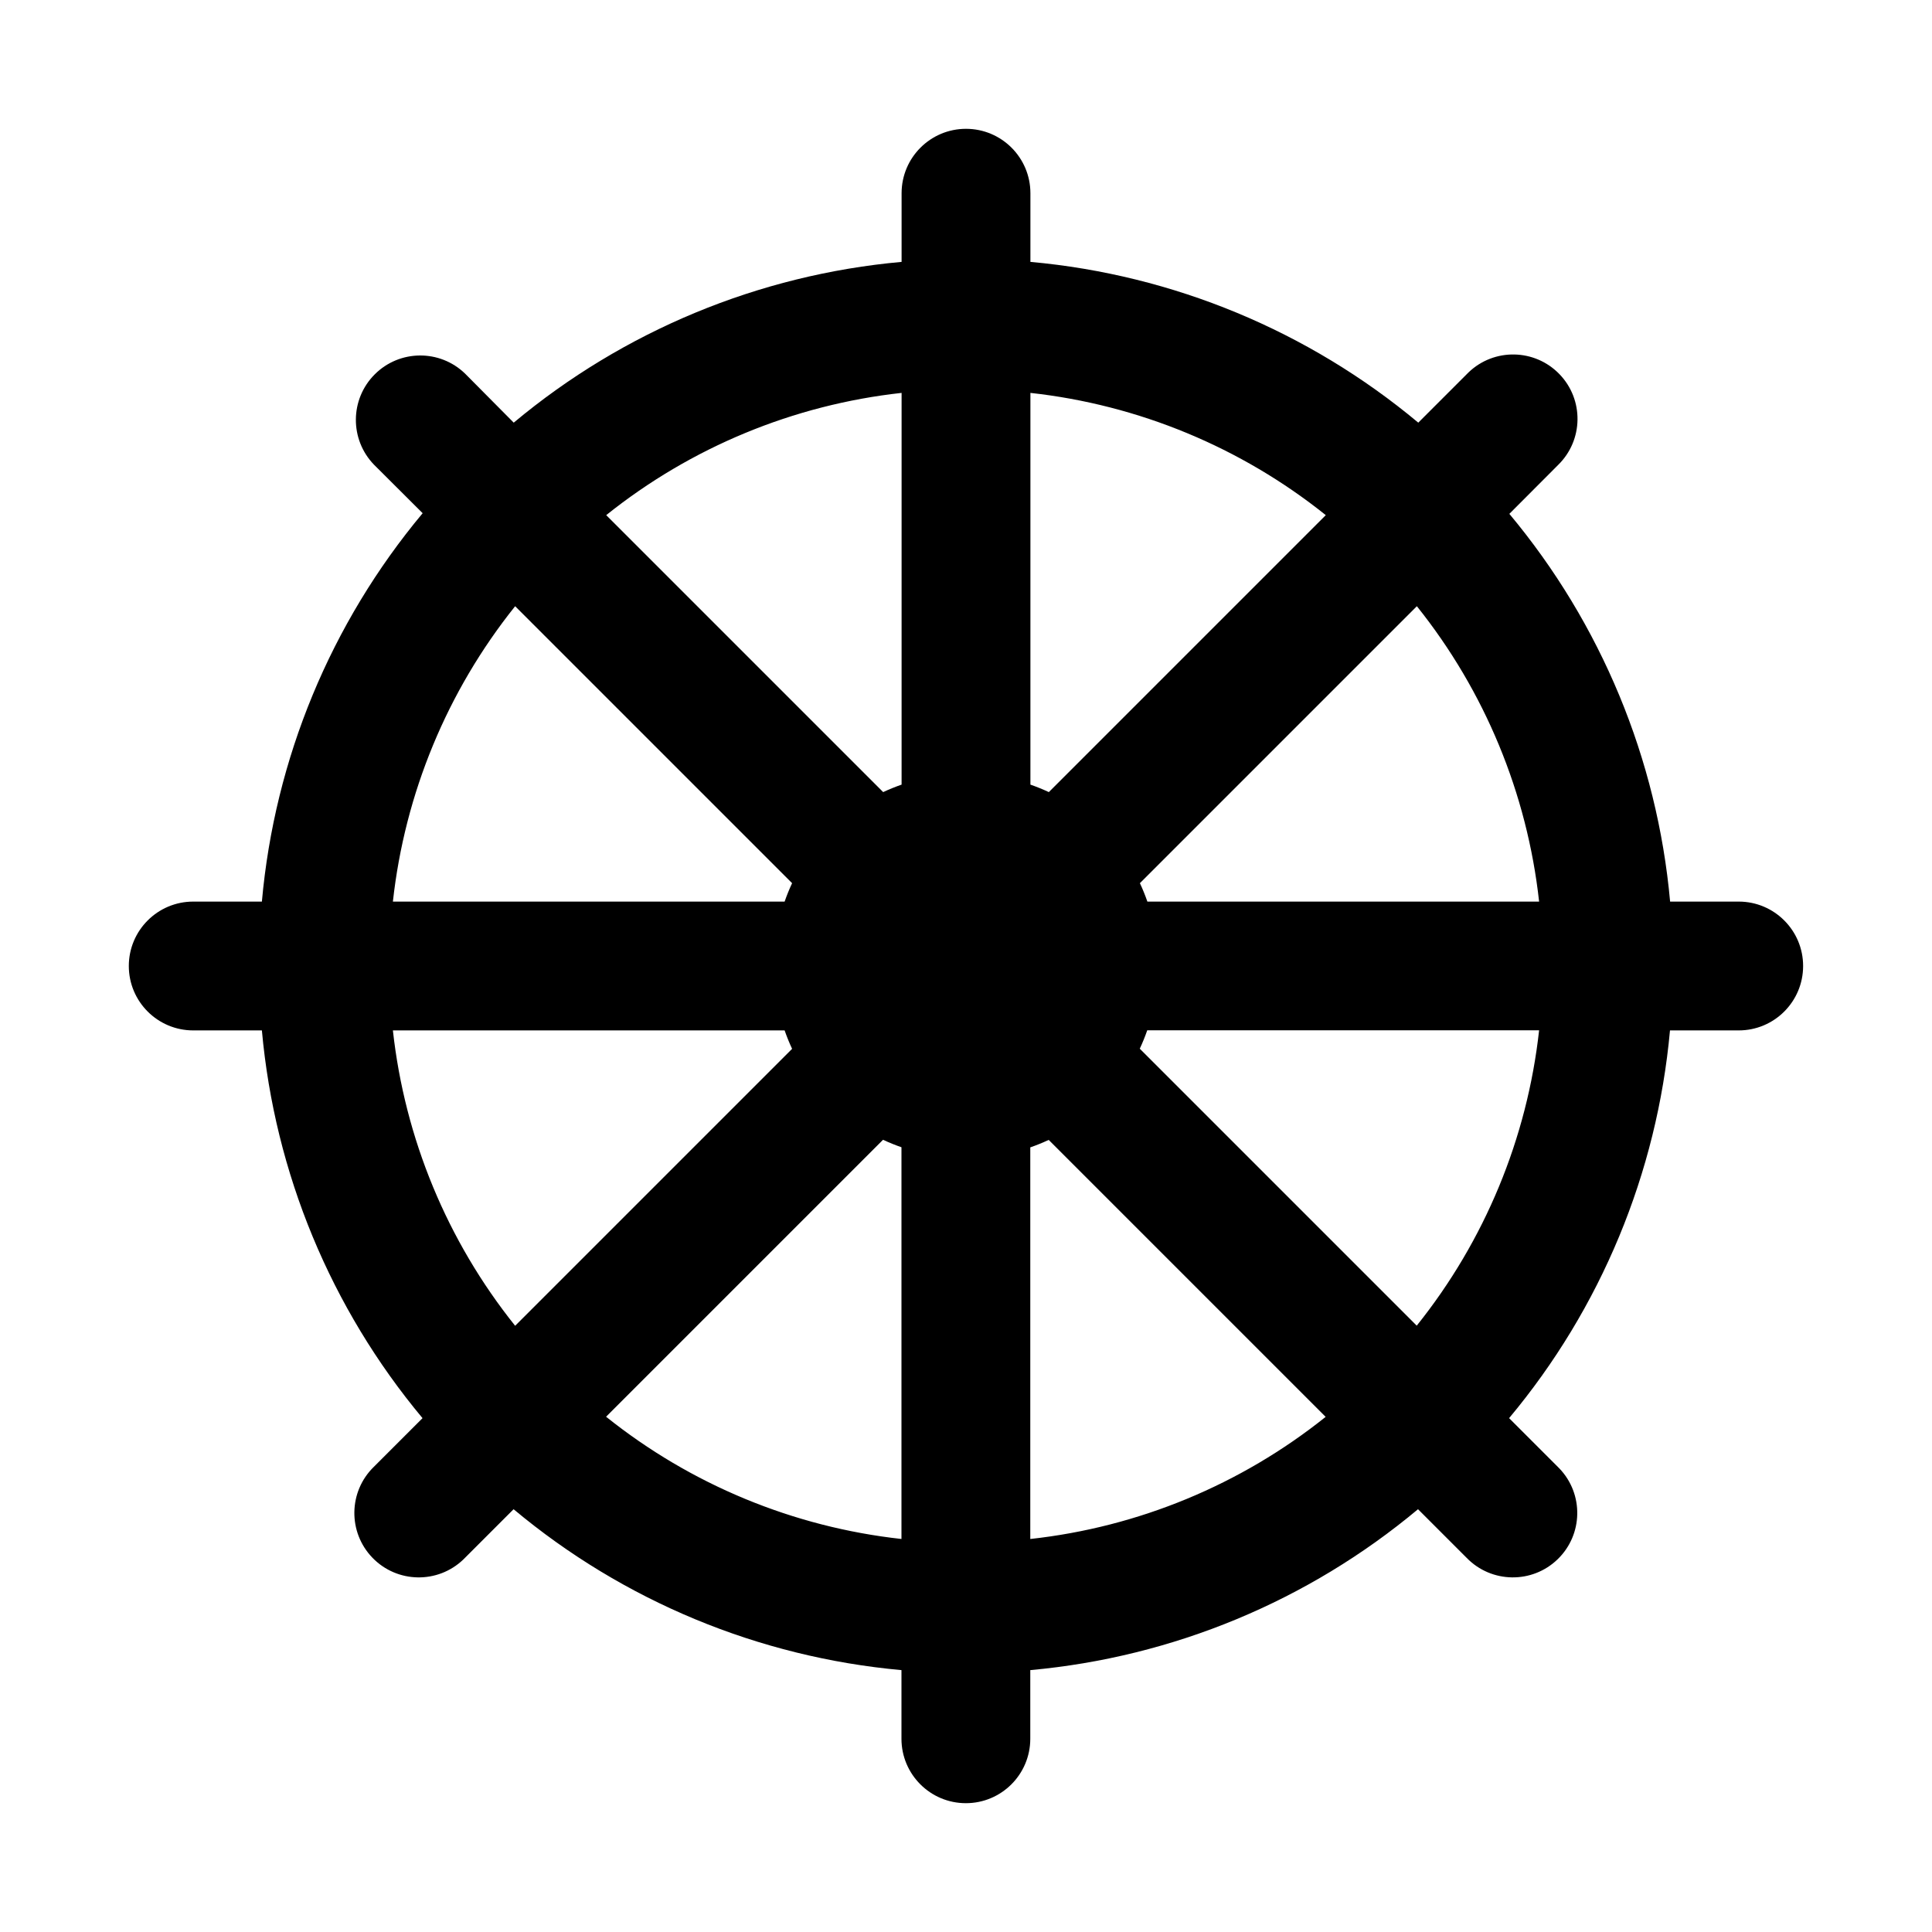
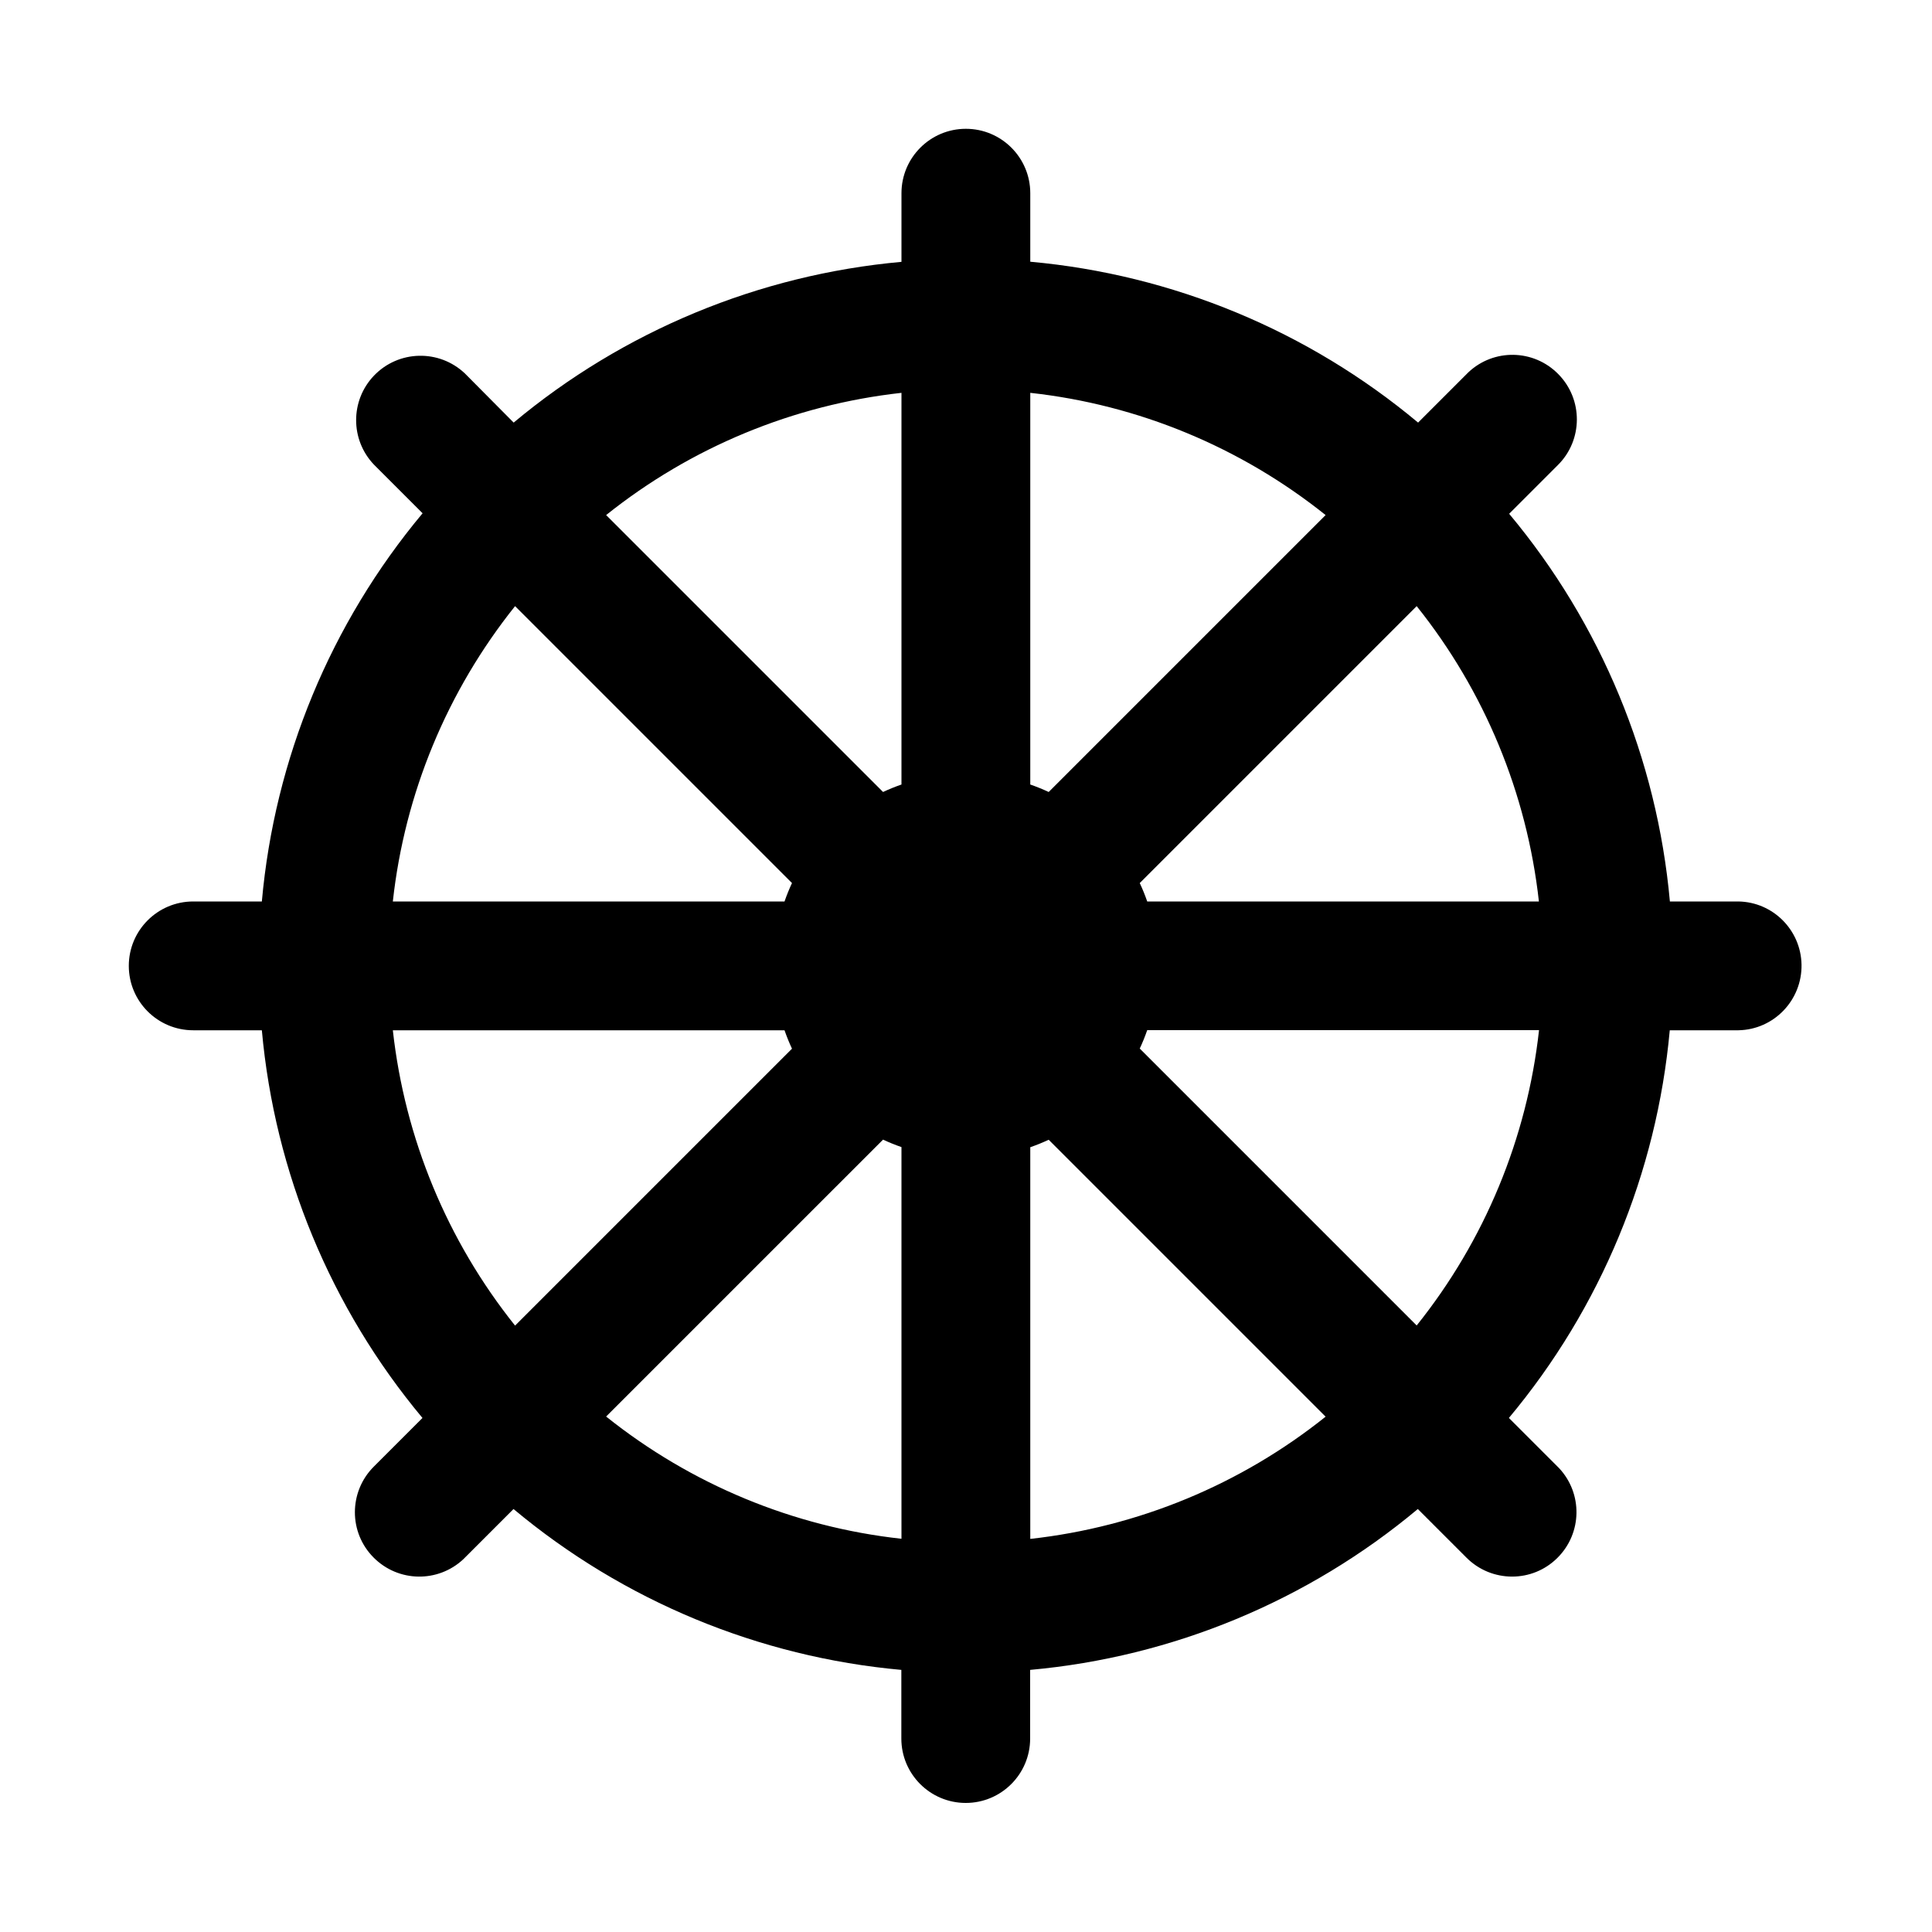
- <svg xmlns="http://www.w3.org/2000/svg" width="14.998" height="14.998" viewBox="0 0 14.998 14.998">
-   <path d="M13.498,6.999H12.965a5.463,5.463,0,0,0-1.248-3.01L12.095,3.61A0.5,0.5,0,0,0,11.4,2.891h0l-0.012.012L11.01,3.281A5.464,5.464,0,0,0,7.999,2.033V1.5a0.5,0.5,0,0,0-1,0V2.033A5.464,5.464,0,0,0,3.988,3.281L3.61,2.9a0.5,0.5,0,0,0-.707.707L3.281,3.984A5.463,5.463,0,0,0,2.033,6.999H1.5a0.5,0.5,0,0,0,0,1H2.033A5.463,5.463,0,0,0,3.28,11.009l-0.378.378a0.5,0.5,0,0,0,.695.719l0.012-.012,0.378-.378a5.462,5.462,0,0,0,3.011,1.249v0.533a0.5,0.5,0,0,0,1,0V12.965a5.463,5.463,0,0,0,3.01-1.249l0.378,0.378a0.5,0.5,0,0,0,.719-0.695l-0.012-.012h0l-0.378-.378a5.464,5.464,0,0,0,1.249-3.01h0.533A0.5,0.5,0,0,0,13.498,6.999ZM7.999,3.05a4.449,4.449,0,0,1,2.293.949l-2.15,2.15a1.485,1.485,0,0,0-.143-0.058V3.05Zm-1,0V6.091a1.485,1.485,0,0,0-.143.058l-2.15-2.15A4.449,4.449,0,0,1,6.999,3.05Zm-3,1.656,2.15,2.15a1.485,1.485,0,0,0-.058.143H3.05A4.449,4.449,0,0,1,3.999,4.706ZM3.05,7.999H6.091a1.5,1.5,0,0,0,.058.143l-2.15,2.15A4.448,4.448,0,0,1,3.05,7.999Zm3.948,3.948a4.449,4.449,0,0,1-2.293-.949l2.15-2.15a1.485,1.485,0,0,0,.143.058v3.041Zm1,0V8.907a1.478,1.478,0,0,0,.143-0.058l2.15,2.15A4.448,4.448,0,0,1,7.999,11.947Zm3-1.656-2.15-2.15a1.5,1.5,0,0,0,.058-0.143h3.042A4.448,4.448,0,0,1,10.998,10.291ZM8.907,6.999a1.485,1.485,0,0,0-.058-0.143l2.15-2.15a4.449,4.449,0,0,1,.949,2.293H8.907Z" />
+ <svg xmlns="http://www.w3.org/2000/svg" version="1.1" width="15px" height="15px" viewBox="0 0 15 15">
+   <path d="M13.498,6.999h-0.533c-0.1-1.107-0.535-2.157-1.248-3.01l0.378-0.378  c0.196-0.194,0.197-0.511,0.003-0.707C11.907,2.71,11.597,2.705,11.4,2.891l0,0l-0.012,0.012L11.01,3.281  c-0.853-0.713-1.904-1.149-3.011-1.249V1.5c0-0.276-0.224-0.5-0.5-0.5s-0.5,0.224-0.5,0.5v0.533  C5.892,2.133,4.841,2.569,3.988,3.281L3.61,2.9C3.41,2.71,3.094,2.717,2.903,2.917  c-0.184,0.193-0.184,0.497,0,0.69l0.378,0.378C2.568,4.839,2.132,5.89,2.033,6.999H1.5  c-0.276,0-0.5,0.224-0.5,0.5s0.224,0.5,0.5,0.5h0.533c0.1,1.107,0.535,2.157,1.247,3.01l-0.378,0.378  c-0.195,0.195-0.196,0.512-0,0.707c0.191,0.191,0.498,0.196,0.695,0.012L3.609,12.094l0.378-0.378  c0.853,0.713,1.904,1.149,3.011,1.249v0.533c0,0.276,0.224,0.5,0.5,0.5s0.5-0.224,0.5-0.5v-0.533  c1.107-0.1,2.157-0.536,3.01-1.249l0.378,0.378c0.195,0.195,0.512,0.196,0.707,0  c0.191-0.191,0.196-0.498,0.012-0.695l-0.012-0.012l0,0l-0.378-0.378c0.713-0.853,1.148-1.903,1.249-3.01  h0.533c0.276-0.005,0.495-0.234,0.49-0.51C13.982,7.221,13.766,7.004,13.498,6.999z M7.999,3.05  c0.839,0.092,1.634,0.422,2.293,0.949l-2.15,2.15c-0.047-0.022-0.094-0.041-0.143-0.058V3.05H7.999z   M6.999,3.05V6.091c-0.049,0.017-0.096,0.036-0.143,0.058l-2.15-2.15c0.659-0.527,1.454-0.856,2.293-0.949  H6.999z M3.999,4.706l2.15,2.15c-0.022,0.047-0.041,0.094-0.058,0.143H3.05  c0.092-0.839,0.422-1.634,0.949-2.293L3.999,4.706z M3.05,7.999H6.091c0.017,0.049,0.036,0.096,0.058,0.143  l-2.15,2.15C3.472,9.633,3.143,8.838,3.05,7.999z M6.999,11.947c-0.839-0.092-1.634-0.422-2.293-0.949  l2.15-2.15c0.047,0.022,0.094,0.041,0.143,0.058v3.041L6.999,11.947z M7.999,11.947V8.907  c0.049-0.017,0.096-0.036,0.143-0.058l2.15,2.15c-0.659,0.527-1.454,0.856-2.293,0.949H7.999z M10.999,10.291  l-2.15-2.15c0.022-0.047,0.041-0.094,0.058-0.143h3.042c-0.093,0.839-0.422,1.634-0.95,2.293H10.999z   M8.907,6.999c-0.017-0.049-0.036-0.096-0.058-0.143l2.15-2.15c0.527,0.659,0.856,1.454,0.949,2.293H8.907  V6.999z" />
</svg>
